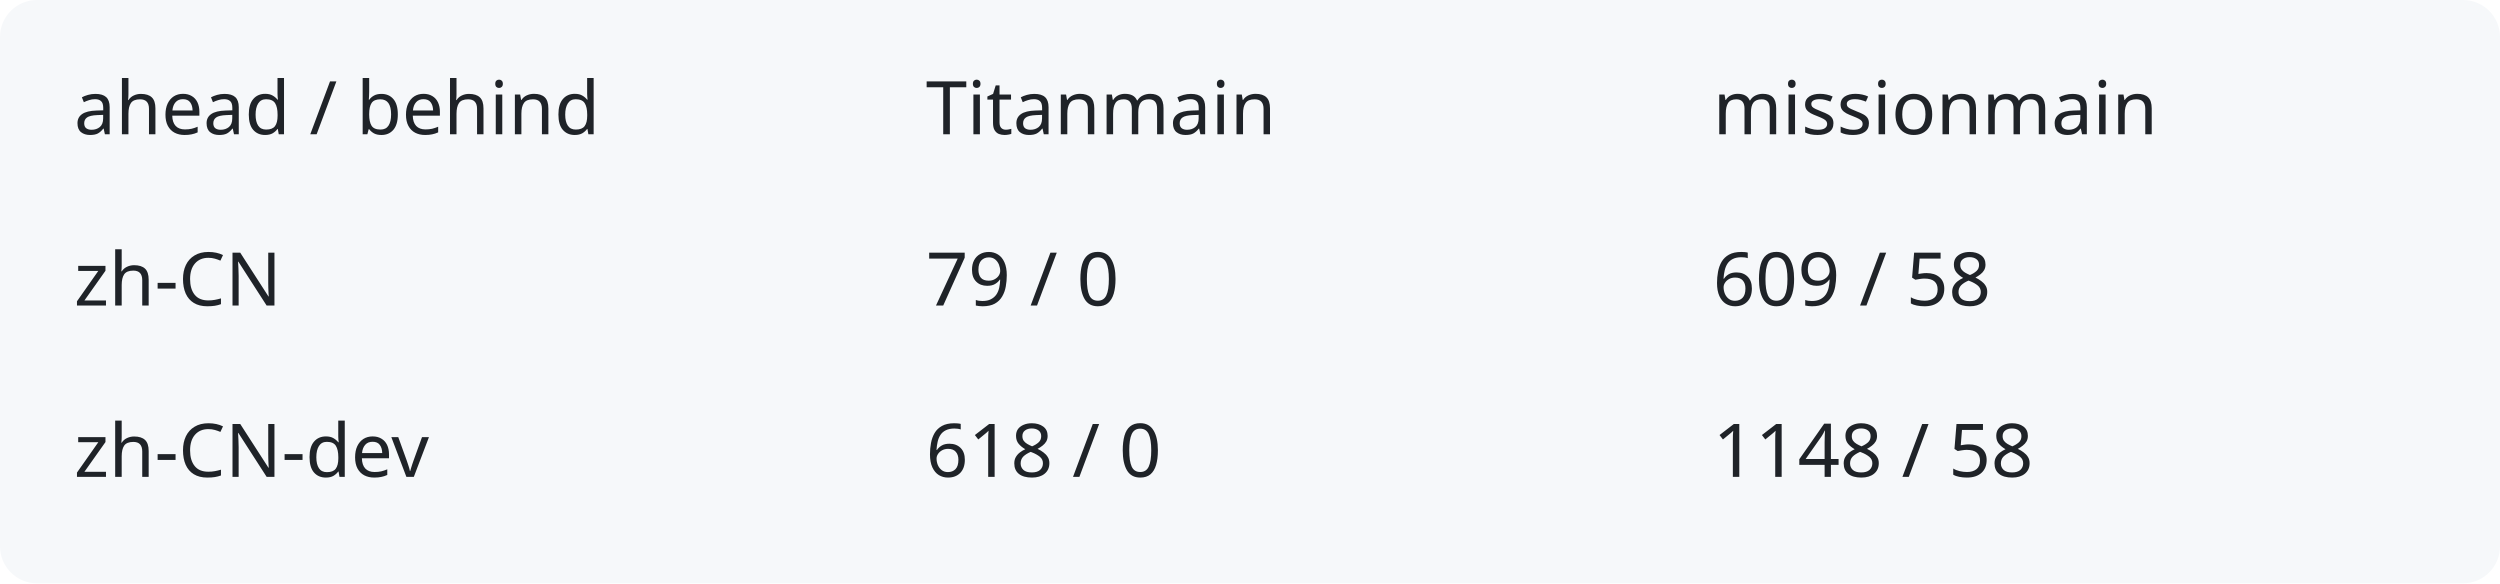
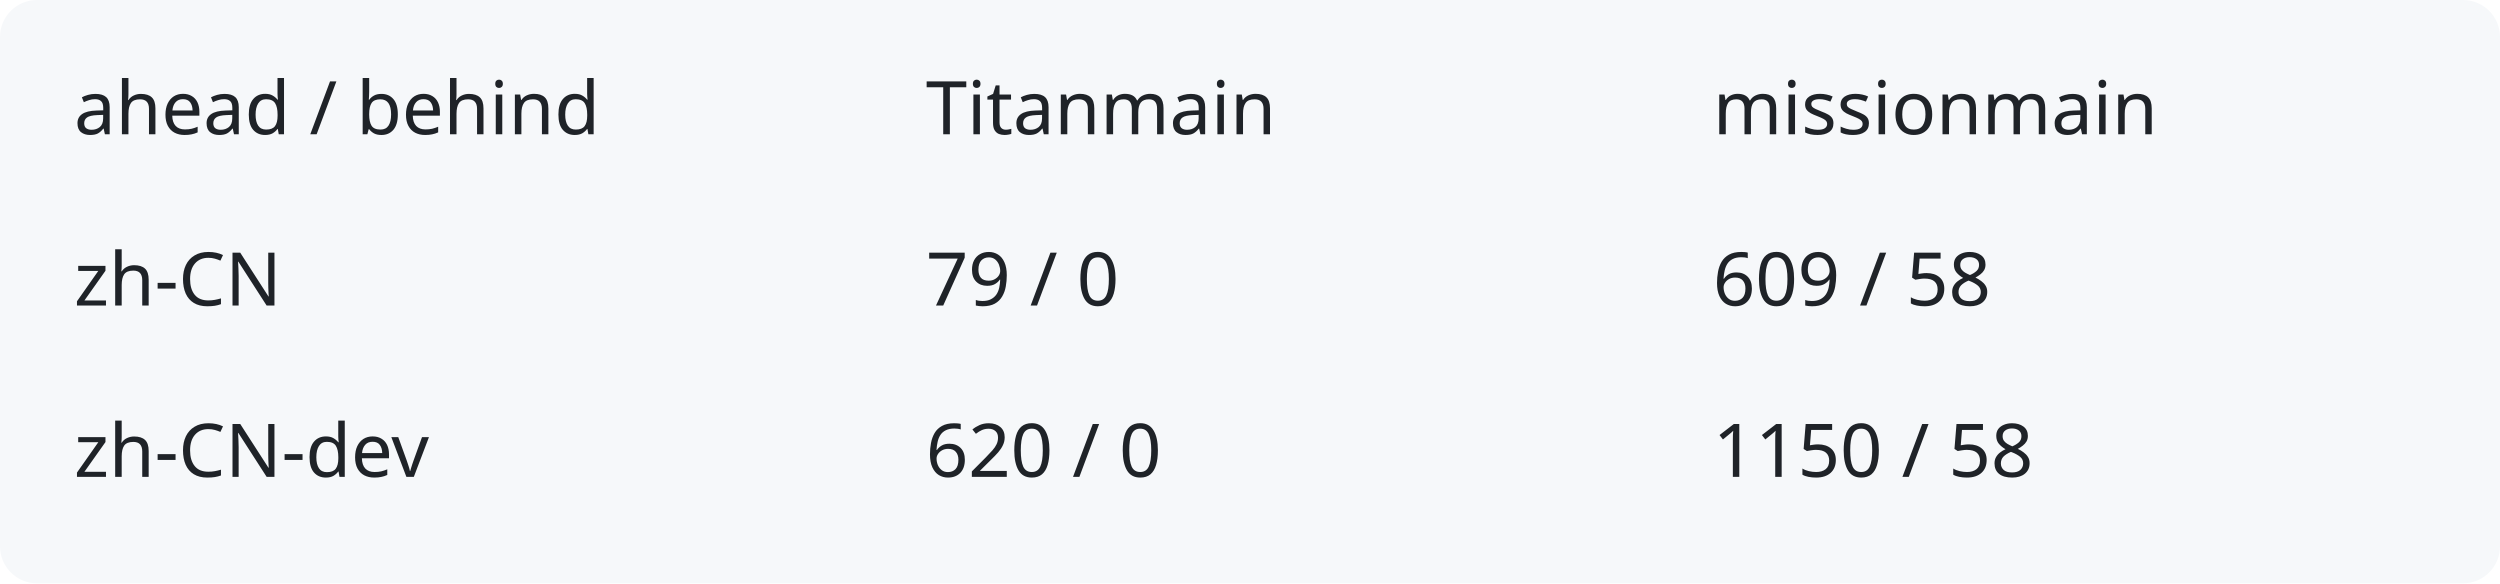
<svg xmlns="http://www.w3.org/2000/svg" width="540" height="126" viewBox="0 0 540 126" role="img" aria-labelledby="title description">
  <rect width="540" height="126" rx="8" fill="#f6f8fa" />
  <g fill="#1f2328" font-family="system-ui,sans-serif" font-size="16">
    <text x="16" y="29">ahead / behind</text>
    <text x="200" y="29">Titanmain</text>
    <text x="370" y="29">missionmain</text>
    <text x="16" y="66">zh-CN</text>
    <text x="200" y="66">79 / 0</text>
    <text x="370" y="66">609 / 58</text>
    <text x="16" y="103">zh-CN-dev</text>
-     <text x="200" y="103">618 / 0</text>
-     <text x="370" y="103">1148 / 58</text>
+     <text x="200" y="103">620 / 0</text>
+     <text x="370" y="103">1150 / 58</text>
  </g>
</svg>
